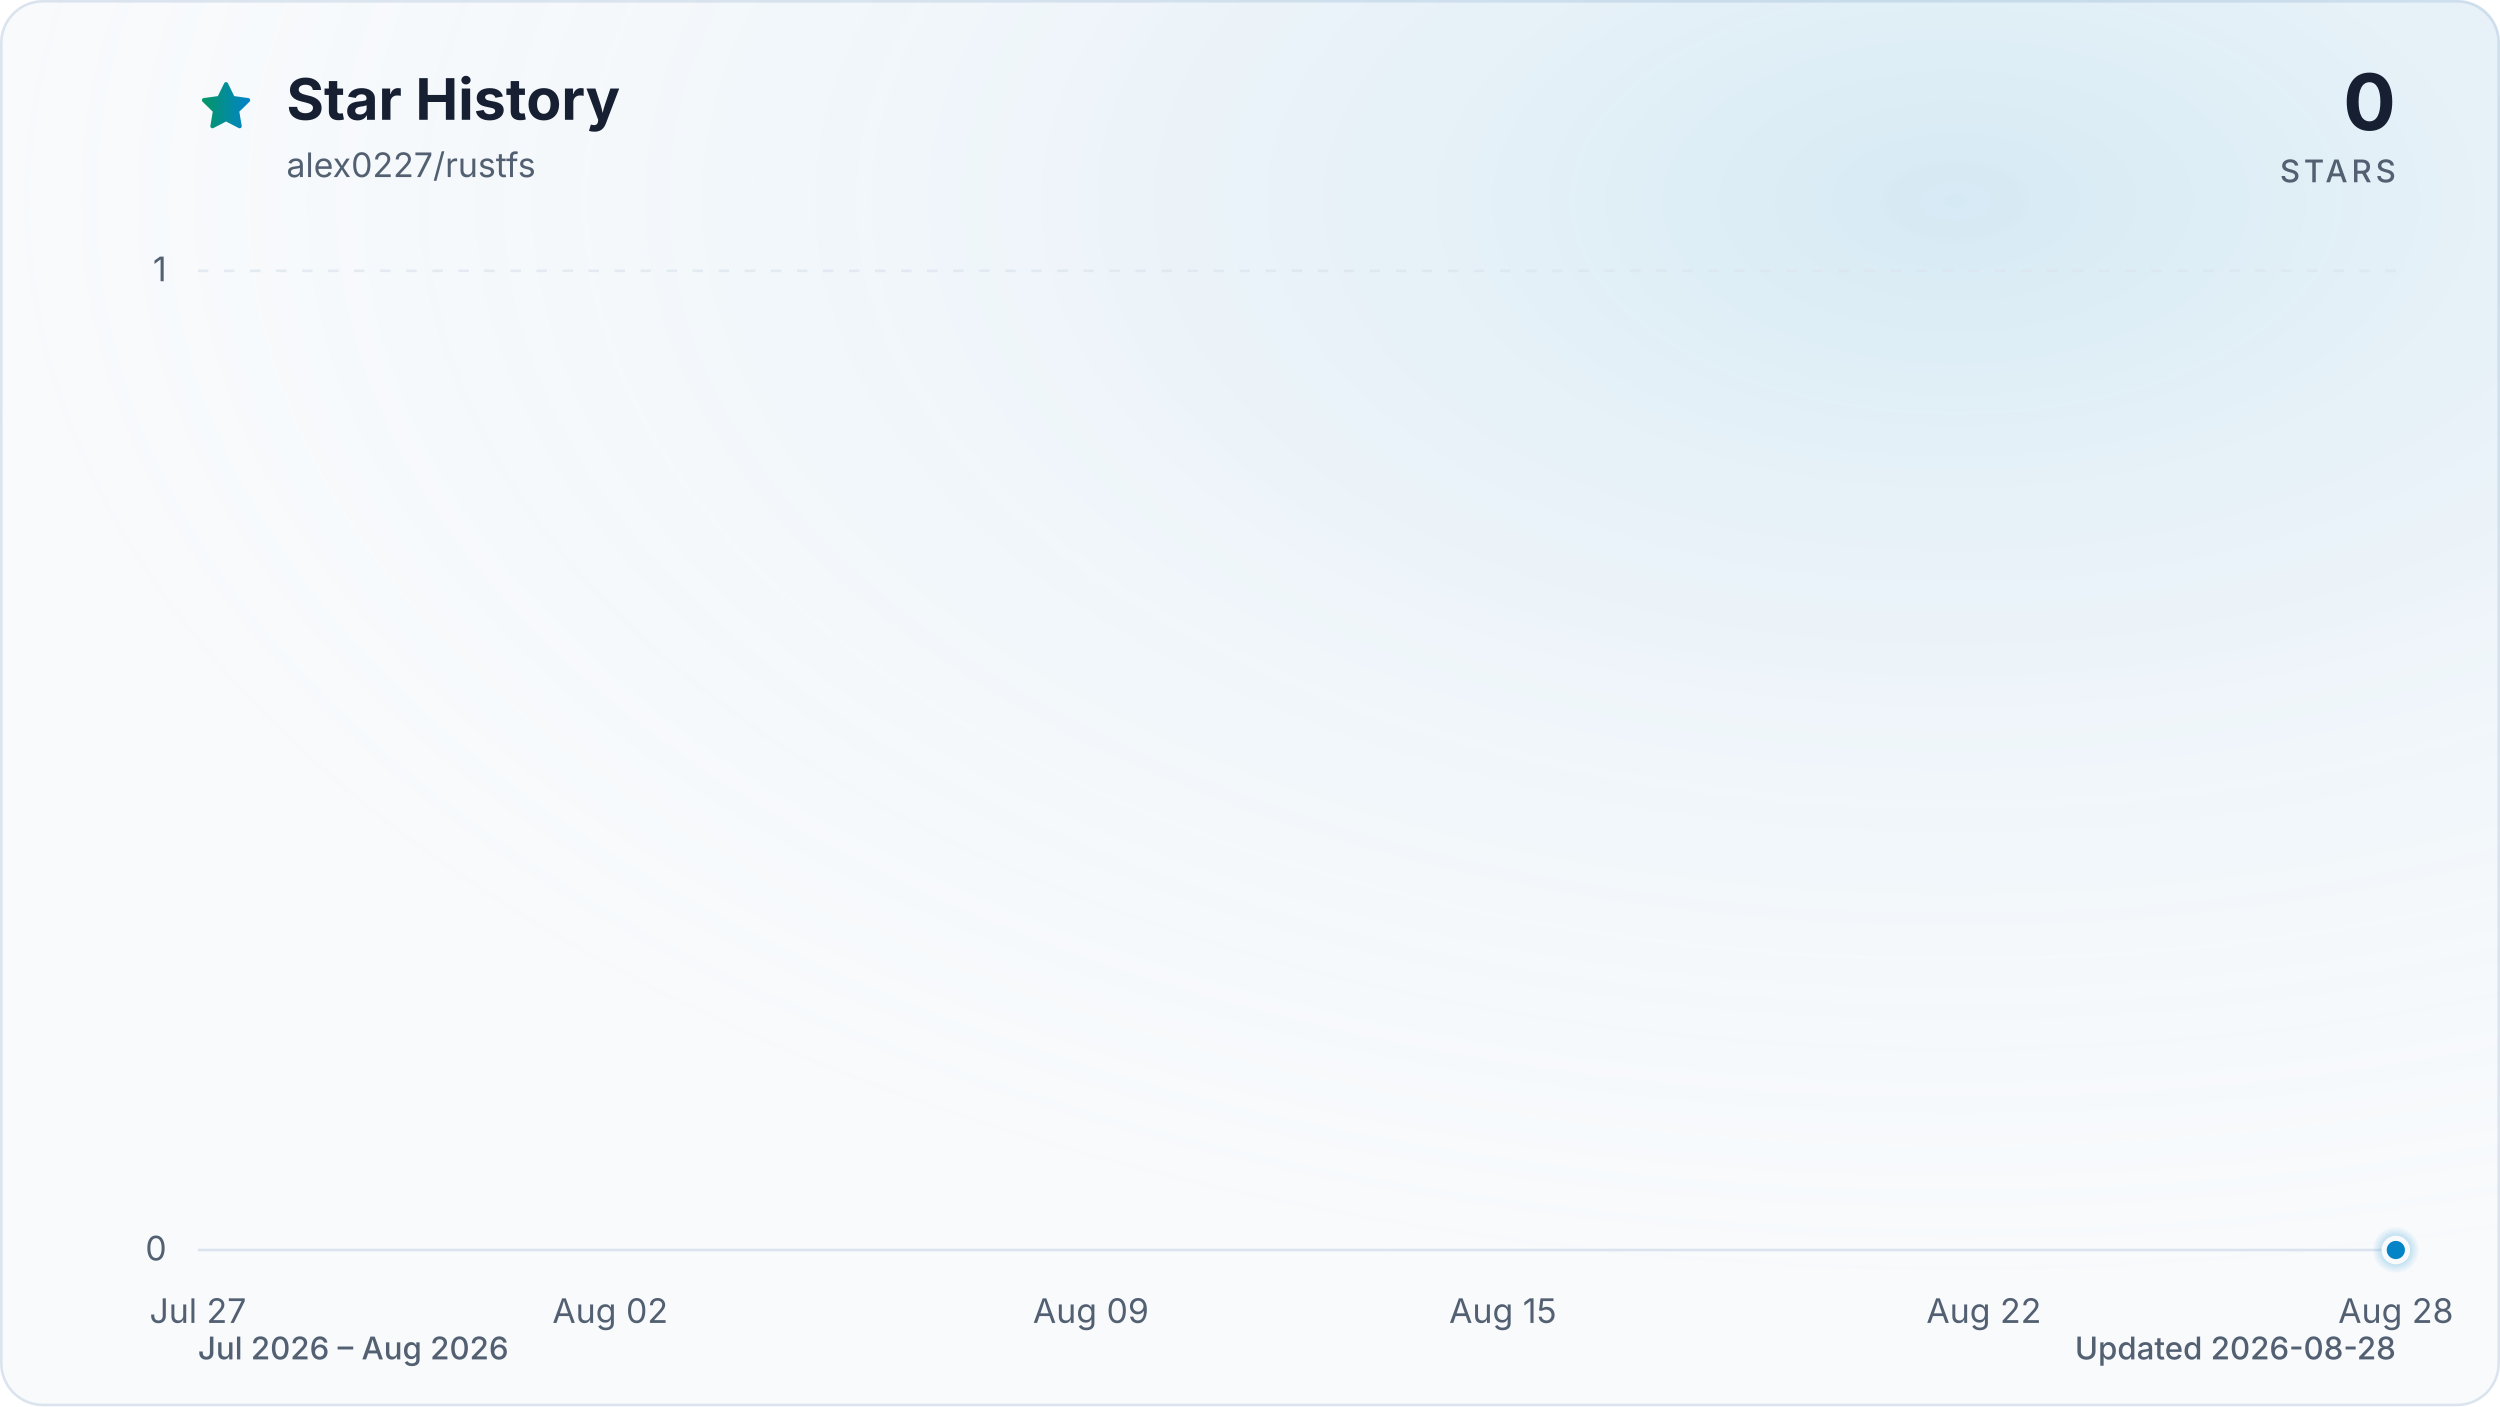
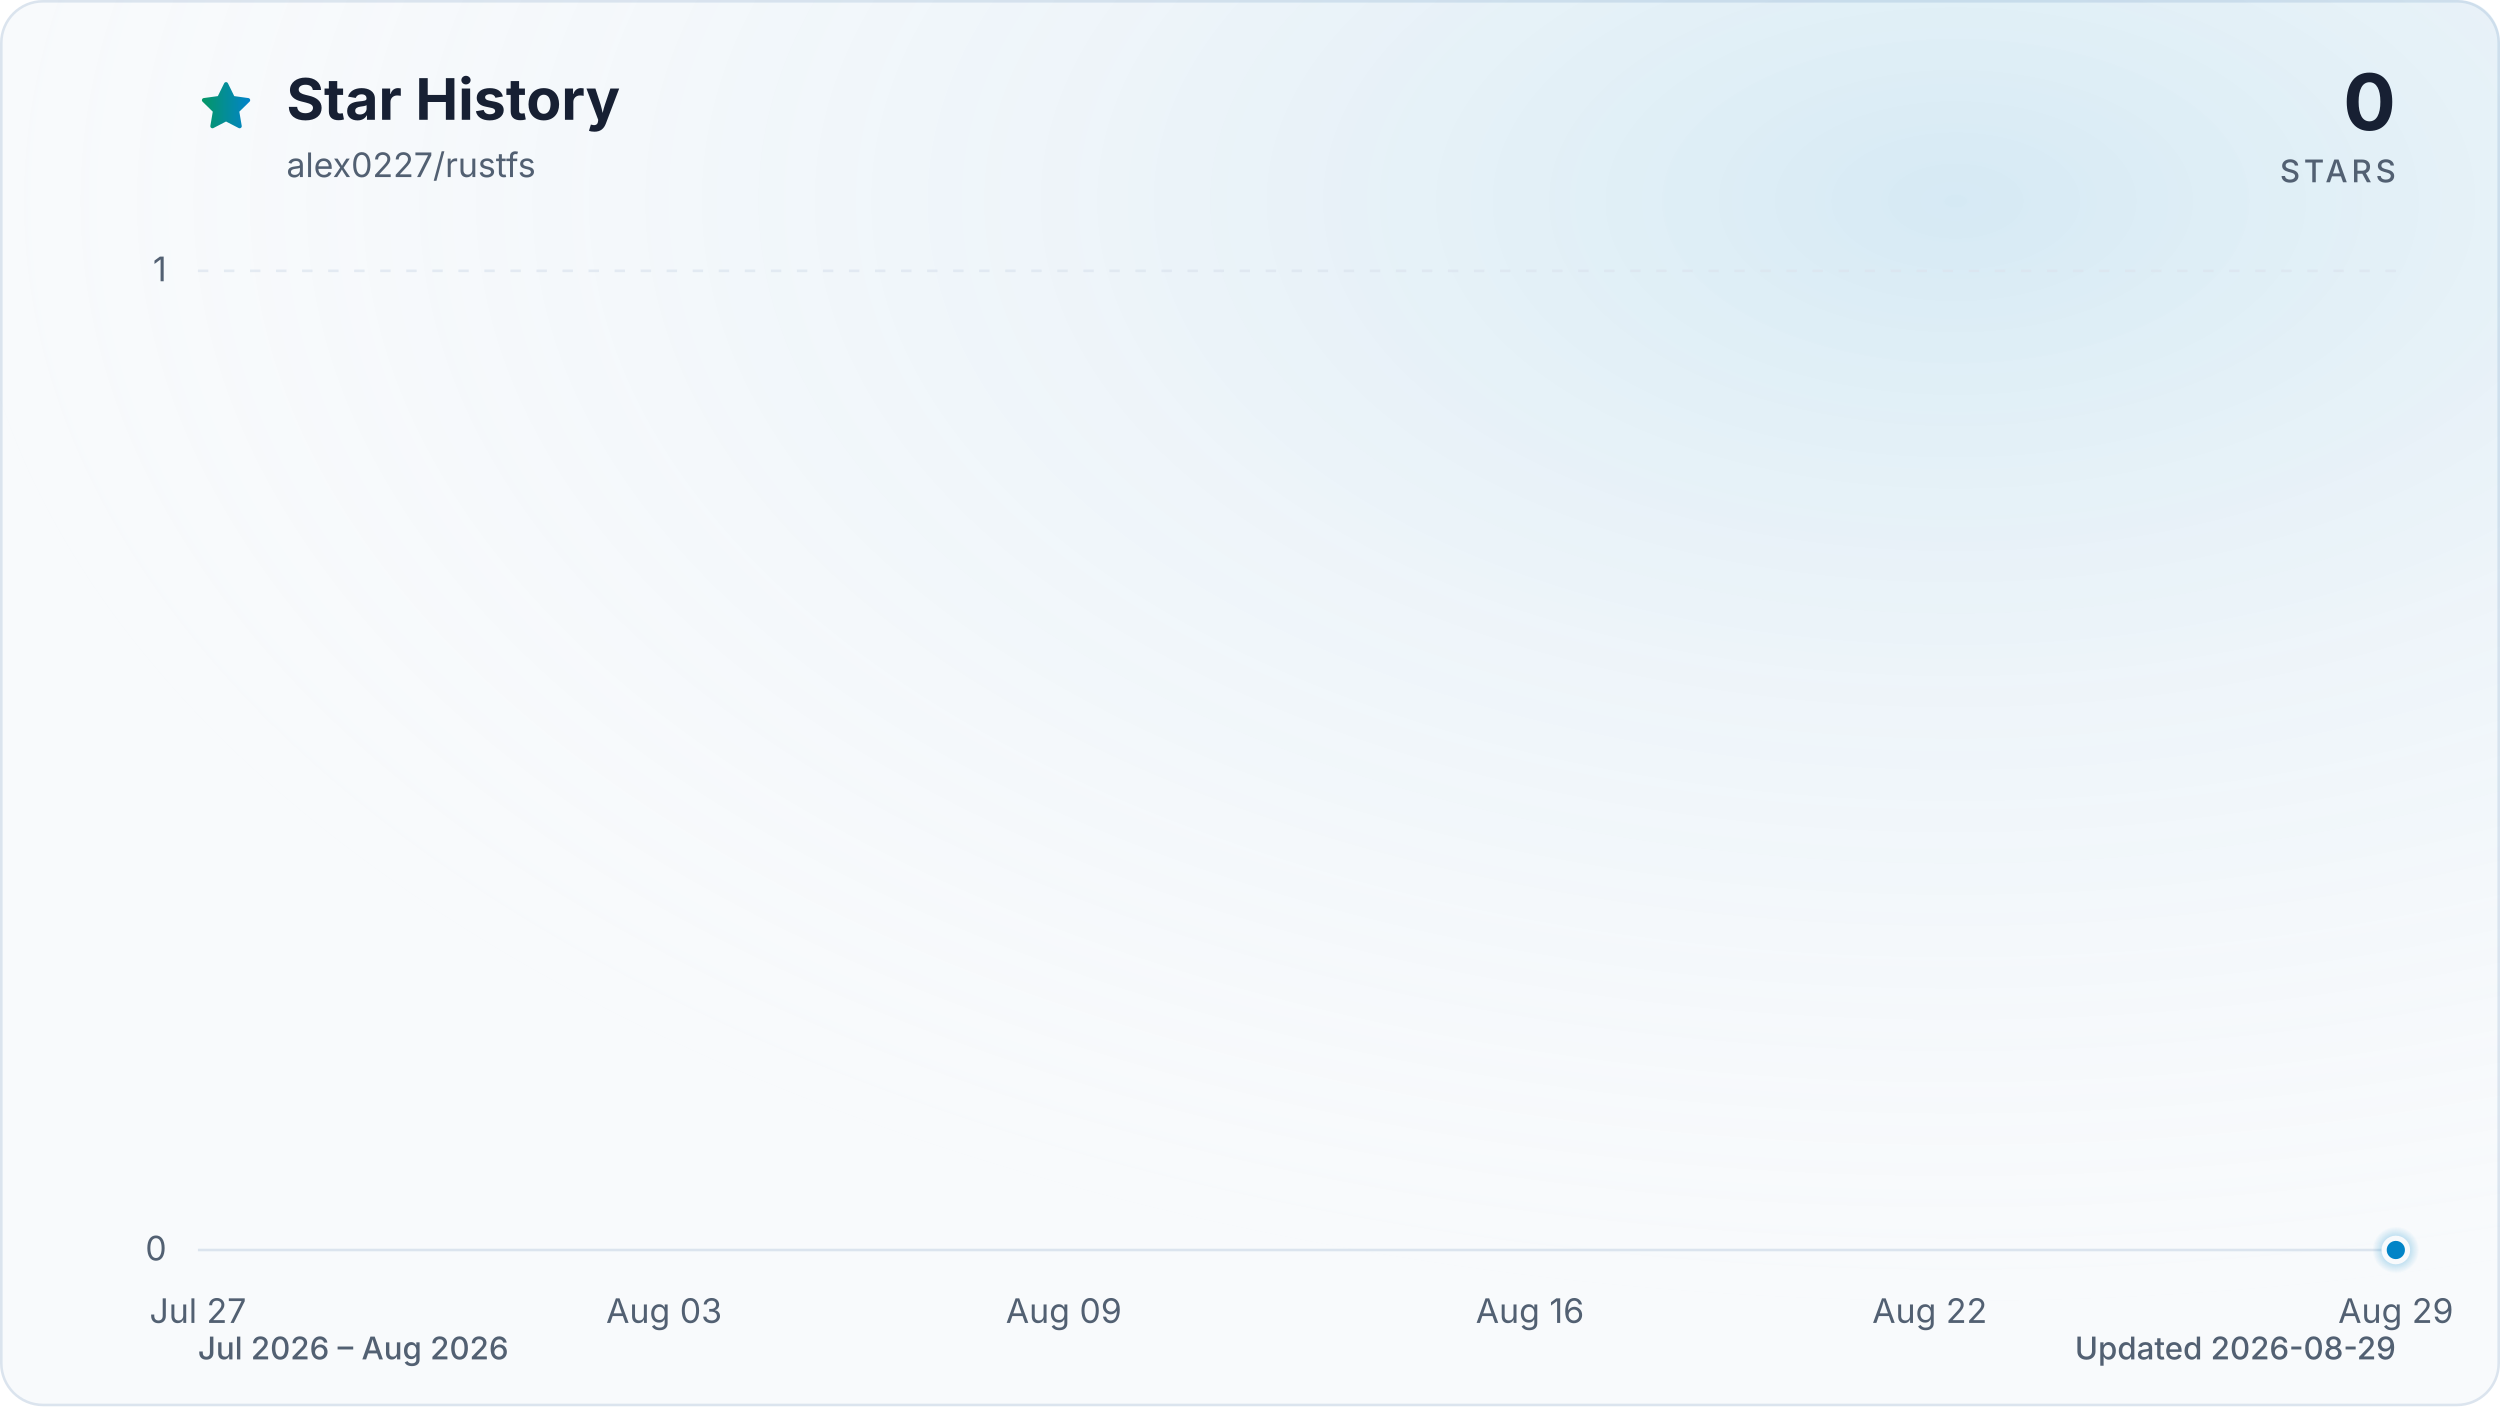
<svg xmlns="http://www.w3.org/2000/svg" viewBox="0 0 960 540" role="img" aria-labelledby="title description" data-style="gradient" data-variant="glow" data-animated="true">
  <defs>
    <linearGradient id="trend" x1="0" y1="0" x2="1" y2="0">
      <stop offset="0%" stop-color="#059669" />
      <stop offset="100%" stop-color="#0284c7" />
    </linearGradient>
    <linearGradient id="area" x1="0" y1="0" x2="0" y2="1">
      <stop offset="0%" stop-color="#059669" stop-opacity="0.30" />
      <stop offset="55%" stop-color="#0284c7" stop-opacity="0.10" />
      <stop offset="100%" stop-color="#0284c7" stop-opacity="0.01" />
    </linearGradient>
    <radialGradient id="marker-halo" cx="50%" cy="50%" r="50%">
      <stop offset="0%" stop-color="#0284c7" stop-opacity="0.55" />
      <stop offset="100%" stop-color="#0284c7" stop-opacity="0" />
    </radialGradient>
    <radialGradient id="surface-glow" cx="78%" cy="14%" r="80%">
      <stop offset="0%" stop-color="#0284c7" stop-opacity="0.14" />
      <stop offset="100%" stop-color="#f8fafc" stop-opacity="0" />
    </radialGradient>
    <filter id="trend-glow" x="-20%" y="-20%" width="140%" height="140%">
      <feGaussianBlur stdDeviation="7" />
    </filter>
  </defs>
  <style>
.trend-enter{transform-box:fill-box;transform-origin:center;animation:trend-enter 520ms cubic-bezier(0.16,1,0.3,1)}
.marker-enter{transform-box:fill-box;transform-origin:center;animation:marker-enter 320ms cubic-bezier(0.16,1,0.3,1) 200ms both}
.marker-pulse{transform-box:fill-box;transform-origin:center;animation:marker-pulse 2.6s ease-out infinite}
@keyframes trend-enter{from{opacity:.35;transform:translateY(10px)}to{opacity:1;transform:translateY(0)}}
@keyframes marker-enter{from{opacity:0;transform:scale(.4)}to{opacity:1;transform:scale(1)}}
@keyframes marker-pulse{0%{opacity:.5;transform:scale(.7)}70%,100%{opacity:0;transform:scale(2.1)}}
@media (prefers-reduced-motion:reduce){.trend-enter,.marker-enter,.marker-pulse{animation:none!important}}
@media (prefers-reduced-motion:reduce){.marker-pulse{opacity:0}}
</style>
  <rect x="0.5" y="0.5" width="959" height="539" fill="#f8fafc" stroke="#dbe4ee" stroke-width="1" rx="16" />
  <rect width="960" height="540" fill="url(#surface-glow)" rx="16" />
  <path d="M12 2.6l2.9 5.9 6.5.9-4.7 4.6 1.1 6.5-5.8-3-5.8 3 1.1-6.5-4.7-4.6 6.5-.9L12 2.6Z" transform="translate(76 30) scale(.9)" fill="url(#trend)" stroke="url(#trend)" stroke-width="1.8" stroke-linejoin="round" aria-hidden="true" />
  <text x="110" y="46" fill="#172033" font-family="ui-sans-serif, system-ui, -apple-system, BlinkMacSystemFont, 'Segoe UI', sans-serif" font-size="22" font-weight="700">Star History</text>
  <text x="110" y="68" fill="#526072" font-family="ui-sans-serif, system-ui, -apple-system, BlinkMacSystemFont, 'Segoe UI', sans-serif" font-size="13">alex0227/rustfs</text>
  <text x="920" y="50" fill="#172033" font-family="ui-sans-serif, system-ui, -apple-system, BlinkMacSystemFont, 'Segoe UI', sans-serif" font-size="30" font-weight="700" text-anchor="end">0</text>
  <text x="920" y="70" fill="#526072" font-family="ui-sans-serif, system-ui, -apple-system, BlinkMacSystemFont, 'Segoe UI', sans-serif" font-size="12" font-weight="500" letter-spacing="1.5" text-anchor="end">STARS</text>
  <line x1="76" y1="480.0" x2="920" y2="480.0" stroke="#dbe4ee" stroke-width="1" stroke-dasharray="0" opacity="1" />
  <text x="64" y="484.0" fill="#526072" font-family="ui-sans-serif, system-ui, -apple-system, BlinkMacSystemFont, 'Segoe UI', sans-serif" font-size="13" text-anchor="end">0</text>
  <line x1="76" y1="104.0" x2="920" y2="104.0" stroke="#dbe4ee" stroke-width="1" stroke-dasharray="4 6" opacity="0.7" />
  <text x="64" y="108.0" fill="#526072" font-family="ui-sans-serif, system-ui, -apple-system, BlinkMacSystemFont, 'Segoe UI', sans-serif" font-size="13" text-anchor="end">1</text>
  <text x="76.0" y="508" fill="#526072" font-family="ui-sans-serif, system-ui, -apple-system, BlinkMacSystemFont, 'Segoe UI', sans-serif" font-size="13" text-anchor="middle">Jul 27</text>
-   <text x="234.3" y="508" fill="#526072" font-family="ui-sans-serif, system-ui, -apple-system, BlinkMacSystemFont, 'Segoe UI', sans-serif" font-size="13" text-anchor="middle">Aug 02</text>
-   <text x="418.9" y="508" fill="#526072" font-family="ui-sans-serif, system-ui, -apple-system, BlinkMacSystemFont, 'Segoe UI', sans-serif" font-size="13" text-anchor="middle">Aug 09</text>
-   <text x="577.1" y="508" fill="#526072" font-family="ui-sans-serif, system-ui, -apple-system, BlinkMacSystemFont, 'Segoe UI', sans-serif" font-size="13" text-anchor="middle">Aug 15</text>
-   <text x="761.8" y="508" fill="#526072" font-family="ui-sans-serif, system-ui, -apple-system, BlinkMacSystemFont, 'Segoe UI', sans-serif" font-size="13" text-anchor="middle">Aug 22</text>
-   <text x="920.0" y="508" fill="#526072" font-family="ui-sans-serif, system-ui, -apple-system, BlinkMacSystemFont, 'Segoe UI', sans-serif" font-size="13" text-anchor="middle">Aug 28</text>
+   <text x="255.0" y="508" fill="#526072" font-family="ui-sans-serif, system-ui, -apple-system, BlinkMacSystemFont, 'Segoe UI', sans-serif" font-size="13" text-anchor="middle">Aug 03</text>
+   <text x="408.5" y="508" fill="#526072" font-family="ui-sans-serif, system-ui, -apple-system, BlinkMacSystemFont, 'Segoe UI', sans-serif" font-size="13" text-anchor="middle">Aug 09</text>
+   <text x="587.5" y="508" fill="#526072" font-family="ui-sans-serif, system-ui, -apple-system, BlinkMacSystemFont, 'Segoe UI', sans-serif" font-size="13" text-anchor="middle">Aug 16</text>
+   <text x="741.0" y="508" fill="#526072" font-family="ui-sans-serif, system-ui, -apple-system, BlinkMacSystemFont, 'Segoe UI', sans-serif" font-size="13" text-anchor="middle">Aug 22</text>
+   <text x="920.0" y="508" fill="#526072" font-family="ui-sans-serif, system-ui, -apple-system, BlinkMacSystemFont, 'Segoe UI', sans-serif" font-size="13" text-anchor="middle">Aug 29</text>
  <g class="trend-enter">
-     <path d="M 76.0 480.0 C 84.8 480.0, 93.6 480.0, 102.4 480.0 C 111.2 480.0, 120.0 480.0, 128.8 480.0 C 137.5 480.0, 146.3 480.0, 155.1 480.0 C 163.9 480.0, 172.7 480.0, 181.5 480.0 C 190.3 480.0, 199.1 480.0, 207.9 480.0 C 216.7 480.0, 225.5 480.0, 234.3 480.0 C 243.0 480.0, 251.8 480.0, 260.6 480.0 C 269.4 480.0, 278.2 480.0, 287.0 480.0 C 295.8 480.0, 304.6 480.0, 313.4 480.0 C 322.2 480.0, 331.0 480.0, 339.8 480.0 C 348.5 480.0, 357.3 480.0, 366.1 480.0 C 374.9 480.0, 383.7 480.0, 392.5 480.0 C 401.3 480.0, 410.1 480.0, 418.9 480.0 C 427.7 480.0, 436.5 480.0, 445.3 480.0 C 454.0 480.0, 462.8 480.0, 471.6 480.0 C 480.4 480.0, 489.2 480.0, 498.0 480.0 C 506.8 480.0, 515.6 480.0, 524.4 480.0 C 533.2 480.0, 542.0 480.0, 550.8 480.0 C 559.5 480.0, 568.3 480.0, 577.1 480.0 C 585.9 480.0, 594.7 480.0, 603.5 480.0 C 612.3 480.0, 621.1 480.0, 629.9 480.0 C 638.7 480.0, 647.5 480.0, 656.3 480.0 C 665.0 480.0, 673.8 480.0, 682.6 480.0 C 691.4 480.0, 700.2 480.0, 709.0 480.0 C 717.8 480.0, 726.6 480.0, 735.4 480.0 C 744.2 480.0, 753.0 480.0, 761.8 480.0 C 770.5 480.0, 779.3 480.0, 788.1 480.0 C 796.9 480.0, 805.7 480.0, 814.5 480.0 C 823.3 480.0, 832.1 480.0, 840.9 480.0 C 849.7 480.0, 858.5 480.0, 867.3 480.0 C 876.0 480.0, 884.8 480.0, 893.6 480.0 C 902.4 480.0, 911.2 480.0, 920.0 480.0 L 920.0 480.0 L 76.0 480.0 Z" fill="url(#area)" />
-     <path d="M 76.0 480.0 C 84.8 480.0, 93.6 480.0, 102.4 480.0 C 111.2 480.0, 120.0 480.0, 128.8 480.0 C 137.5 480.0, 146.3 480.0, 155.1 480.0 C 163.9 480.0, 172.7 480.0, 181.5 480.0 C 190.3 480.0, 199.1 480.0, 207.9 480.0 C 216.7 480.0, 225.5 480.0, 234.3 480.0 C 243.0 480.0, 251.8 480.0, 260.6 480.0 C 269.4 480.0, 278.2 480.0, 287.0 480.0 C 295.8 480.0, 304.6 480.0, 313.4 480.0 C 322.2 480.0, 331.0 480.0, 339.8 480.0 C 348.5 480.0, 357.3 480.0, 366.1 480.0 C 374.9 480.0, 383.7 480.0, 392.5 480.0 C 401.3 480.0, 410.1 480.0, 418.9 480.0 C 427.7 480.0, 436.5 480.0, 445.3 480.0 C 454.0 480.0, 462.8 480.0, 471.6 480.0 C 480.4 480.0, 489.2 480.0, 498.0 480.0 C 506.8 480.0, 515.6 480.0, 524.4 480.0 C 533.2 480.0, 542.0 480.0, 550.8 480.0 C 559.5 480.0, 568.3 480.0, 577.1 480.0 C 585.9 480.0, 594.7 480.0, 603.5 480.0 C 612.3 480.0, 621.1 480.0, 629.9 480.0 C 638.7 480.0, 647.5 480.0, 656.3 480.0 C 665.0 480.0, 673.8 480.0, 682.6 480.0 C 691.4 480.0, 700.2 480.0, 709.0 480.0 C 717.8 480.0, 726.6 480.0, 735.4 480.0 C 744.2 480.0, 753.0 480.0, 761.8 480.0 C 770.5 480.0, 779.3 480.0, 788.1 480.0 C 796.9 480.0, 805.7 480.0, 814.5 480.0 C 823.3 480.0, 832.1 480.0, 840.9 480.0 C 849.7 480.0, 858.5 480.0, 867.3 480.0 C 876.0 480.0, 884.8 480.0, 893.6 480.0 C 902.4 480.0, 911.2 480.0, 920.0 480.0" fill="none" stroke="url(#trend)" stroke-width="12" stroke-linecap="round" stroke-linejoin="round" opacity="0.16" filter="url(#trend-glow)" />
-     <path d="M 76.0 480.0 C 84.8 480.0, 93.6 480.0, 102.4 480.0 C 111.2 480.0, 120.0 480.0, 128.8 480.0 C 137.5 480.0, 146.3 480.0, 155.1 480.0 C 163.9 480.0, 172.7 480.0, 181.5 480.0 C 190.3 480.0, 199.1 480.0, 207.9 480.0 C 216.7 480.0, 225.5 480.0, 234.3 480.0 C 243.0 480.0, 251.8 480.0, 260.6 480.0 C 269.4 480.0, 278.2 480.0, 287.0 480.0 C 295.8 480.0, 304.6 480.0, 313.4 480.0 C 322.2 480.0, 331.0 480.0, 339.8 480.0 C 348.5 480.0, 357.3 480.0, 366.1 480.0 C 374.9 480.0, 383.7 480.0, 392.5 480.0 C 401.3 480.0, 410.1 480.0, 418.9 480.0 C 427.7 480.0, 436.5 480.0, 445.3 480.0 C 454.0 480.0, 462.8 480.0, 471.6 480.0 C 480.4 480.0, 489.2 480.0, 498.0 480.0 C 506.8 480.0, 515.6 480.0, 524.4 480.0 C 533.2 480.0, 542.0 480.0, 550.8 480.0 C 559.5 480.0, 568.3 480.0, 577.1 480.0 C 585.9 480.0, 594.7 480.0, 603.5 480.0 C 612.3 480.0, 621.1 480.0, 629.9 480.0 C 638.7 480.0, 647.5 480.0, 656.3 480.0 C 665.0 480.0, 673.8 480.0, 682.6 480.0 C 691.4 480.0, 700.2 480.0, 709.0 480.0 C 717.8 480.0, 726.6 480.0, 735.4 480.0 C 744.2 480.0, 753.0 480.0, 761.8 480.0 C 770.5 480.0, 779.3 480.0, 788.1 480.0 C 796.9 480.0, 805.7 480.0, 814.5 480.0 C 823.3 480.0, 832.1 480.0, 840.9 480.0 C 849.7 480.0, 858.5 480.0, 867.3 480.0 C 876.0 480.0, 884.8 480.0, 893.6 480.0 C 902.4 480.0, 911.2 480.0, 920.0 480.0" fill="none" stroke="url(#trend)" stroke-width="3" stroke-linecap="round" stroke-linejoin="round" />
+     <path d="M 76.0 480.0 C 84.5 480.0, 93.1 480.0, 101.6 480.0 C 110.1 480.0, 118.6 480.0, 127.2 480.0 C 135.7 480.0, 144.2 480.0, 152.7 480.0 C 161.3 480.0, 169.8 480.0, 178.3 480.0 C 186.8 480.0, 195.4 480.0, 203.9 480.0 C 212.4 480.0, 220.9 480.0, 229.5 480.0 C 238.0 480.0, 246.5 480.0, 255.0 480.0 C 263.6 480.0, 272.1 480.0, 280.6 480.0 C 289.1 480.0, 297.7 480.0, 306.2 480.0 C 314.7 480.0, 323.2 480.0, 331.8 480.0 C 340.3 480.0, 348.8 480.0, 357.3 480.0 C 365.9 480.0, 374.4 480.0, 382.9 480.0 C 391.4 480.0, 400.0 480.0, 408.5 480.0 C 417.0 480.0, 425.5 480.0, 434.1 480.0 C 442.6 480.0, 451.1 480.0, 459.6 480.0 C 468.2 480.0, 476.7 480.0, 485.2 480.0 C 493.7 480.0, 502.3 480.0, 510.8 480.0 C 519.3 480.0, 527.8 480.0, 536.4 480.0 C 544.9 480.0, 553.4 480.0, 561.9 480.0 C 570.5 480.0, 579.0 480.0, 587.5 480.0 C 596.0 480.0, 604.6 480.0, 613.1 480.0 C 621.6 480.0, 630.1 480.0, 638.7 480.0 C 647.2 480.0, 655.7 480.0, 664.2 480.0 C 672.8 480.0, 681.3 480.0, 689.8 480.0 C 698.3 480.0, 706.9 480.0, 715.4 480.0 C 723.9 480.0, 732.4 480.0, 741.0 480.0 C 749.5 480.0, 758.0 480.0, 766.5 480.0 C 775.1 480.0, 783.6 480.0, 792.1 480.0 C 800.6 480.0, 809.2 480.0, 817.7 480.0 C 826.2 480.0, 834.7 480.0, 843.3 480.0 C 851.8 480.0, 860.3 480.0, 868.8 480.0 C 877.4 480.0, 885.9 480.0, 894.4 480.0 C 902.9 480.0, 911.5 480.0, 920.0 480.0 L 920.0 480.0 L 76.0 480.0 Z" fill="url(#area)" />
+     <path d="M 76.0 480.0 C 84.5 480.0, 93.1 480.0, 101.6 480.0 C 110.1 480.0, 118.6 480.0, 127.2 480.0 C 135.7 480.0, 144.2 480.0, 152.7 480.0 C 161.3 480.0, 169.8 480.0, 178.3 480.0 C 186.8 480.0, 195.4 480.0, 203.9 480.0 C 212.4 480.0, 220.9 480.0, 229.5 480.0 C 238.0 480.0, 246.5 480.0, 255.0 480.0 C 263.6 480.0, 272.1 480.0, 280.6 480.0 C 289.1 480.0, 297.7 480.0, 306.2 480.0 C 314.7 480.0, 323.2 480.0, 331.8 480.0 C 340.3 480.0, 348.8 480.0, 357.3 480.0 C 365.9 480.0, 374.4 480.0, 382.9 480.0 C 391.4 480.0, 400.0 480.0, 408.5 480.0 C 417.0 480.0, 425.5 480.0, 434.1 480.0 C 442.6 480.0, 451.1 480.0, 459.6 480.0 C 468.2 480.0, 476.7 480.0, 485.2 480.0 C 493.7 480.0, 502.3 480.0, 510.8 480.0 C 519.3 480.0, 527.8 480.0, 536.4 480.0 C 544.9 480.0, 553.4 480.0, 561.9 480.0 C 570.5 480.0, 579.0 480.0, 587.5 480.0 C 596.0 480.0, 604.6 480.0, 613.1 480.0 C 621.6 480.0, 630.1 480.0, 638.7 480.0 C 647.2 480.0, 655.7 480.0, 664.2 480.0 C 672.8 480.0, 681.3 480.0, 689.8 480.0 C 698.3 480.0, 706.9 480.0, 715.4 480.0 C 723.9 480.0, 732.4 480.0, 741.0 480.0 C 749.5 480.0, 758.0 480.0, 766.5 480.0 C 775.1 480.0, 783.6 480.0, 792.1 480.0 C 800.6 480.0, 809.2 480.0, 817.7 480.0 C 826.2 480.0, 834.7 480.0, 843.3 480.0 C 851.8 480.0, 860.3 480.0, 868.8 480.0 C 877.4 480.0, 885.9 480.0, 894.4 480.0 C 902.9 480.0, 911.5 480.0, 920.0 480.0" fill="none" stroke="url(#trend)" stroke-width="12" stroke-linecap="round" stroke-linejoin="round" opacity="0.16" filter="url(#trend-glow)" />
+     <path d="M 76.0 480.0 C 84.5 480.0, 93.1 480.0, 101.6 480.0 C 110.1 480.0, 118.6 480.0, 127.2 480.0 C 135.7 480.0, 144.2 480.0, 152.7 480.0 C 161.3 480.0, 169.8 480.0, 178.3 480.0 C 186.8 480.0, 195.4 480.0, 203.9 480.0 C 212.4 480.0, 220.9 480.0, 229.5 480.0 C 238.0 480.0, 246.5 480.0, 255.0 480.0 C 263.6 480.0, 272.1 480.0, 280.6 480.0 C 289.1 480.0, 297.7 480.0, 306.2 480.0 C 314.7 480.0, 323.2 480.0, 331.8 480.0 C 340.3 480.0, 348.8 480.0, 357.3 480.0 C 365.9 480.0, 374.4 480.0, 382.9 480.0 C 391.4 480.0, 400.0 480.0, 408.5 480.0 C 417.0 480.0, 425.5 480.0, 434.1 480.0 C 442.6 480.0, 451.1 480.0, 459.6 480.0 C 468.2 480.0, 476.7 480.0, 485.2 480.0 C 493.7 480.0, 502.3 480.0, 510.8 480.0 C 519.3 480.0, 527.8 480.0, 536.4 480.0 C 544.9 480.0, 553.4 480.0, 561.9 480.0 C 570.5 480.0, 579.0 480.0, 587.5 480.0 C 596.0 480.0, 604.6 480.0, 613.1 480.0 C 621.6 480.0, 630.1 480.0, 638.7 480.0 C 647.2 480.0, 655.7 480.0, 664.2 480.0 C 672.8 480.0, 681.3 480.0, 689.8 480.0 C 698.3 480.0, 706.9 480.0, 715.4 480.0 C 723.9 480.0, 732.4 480.0, 741.0 480.0 C 749.5 480.0, 758.0 480.0, 766.5 480.0 C 775.1 480.0, 783.6 480.0, 792.1 480.0 C 800.6 480.0, 809.2 480.0, 817.7 480.0 C 826.2 480.0, 834.7 480.0, 843.3 480.0 C 851.8 480.0, 860.3 480.0, 868.8 480.0 C 877.4 480.0, 885.9 480.0, 894.4 480.0 C 902.9 480.0, 911.5 480.0, 920.0 480.0" fill="none" stroke="url(#trend)" stroke-width="3" stroke-linecap="round" stroke-linejoin="round" />
  </g>
  <g class="marker-enter">
    <circle class="marker-pulse" cx="920.0" cy="480.0" r="9" fill="url(#marker-halo)" />
    <circle cx="920.0" cy="480.0" r="4.5" fill="#0284c7" stroke="#f8fafc" stroke-width="2" />
  </g>
  <text x="76" y="522" fill="#526072" font-family="ui-sans-serif, system-ui, -apple-system, BlinkMacSystemFont, 'Segoe UI', sans-serif" font-size="12" font-weight="500">Jul 2026 – Aug 2026</text>
-   <text x="920" y="522" fill="#526072" font-family="ui-sans-serif, system-ui, -apple-system, BlinkMacSystemFont, 'Segoe UI', sans-serif" font-size="12" font-weight="500" text-anchor="end">Updated 2026-08-28</text>
+   <text x="920" y="522" fill="#526072" font-family="ui-sans-serif, system-ui, -apple-system, BlinkMacSystemFont, 'Segoe UI', sans-serif" font-size="12" font-weight="500" text-anchor="end">Updated 2026-08-29</text>
</svg>
